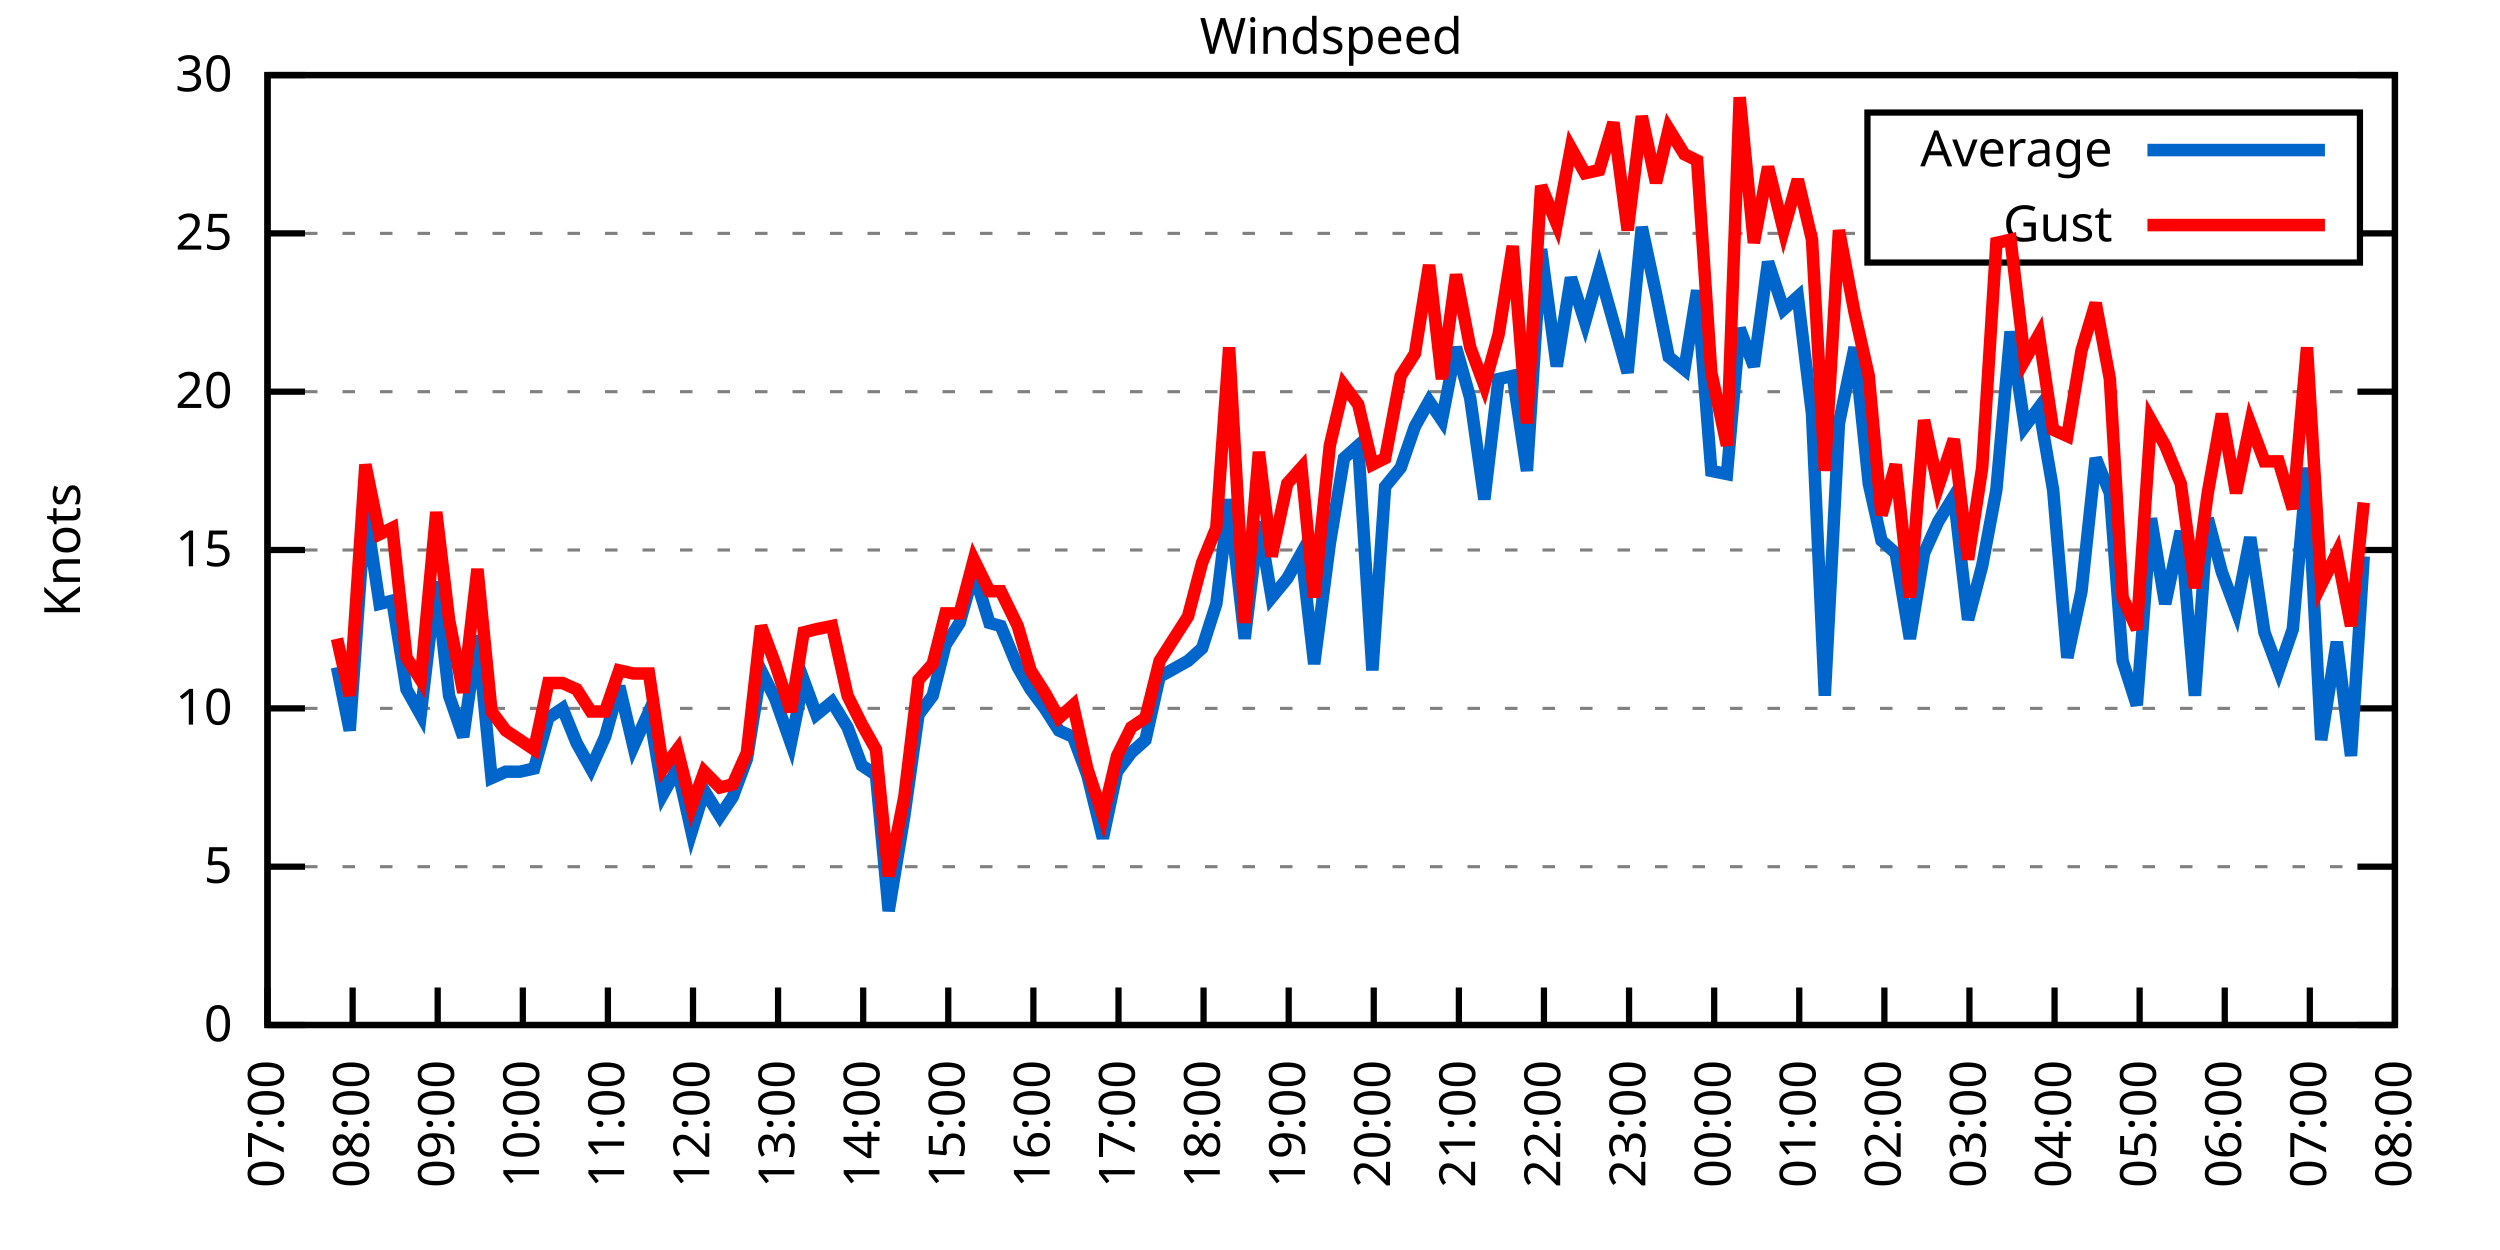
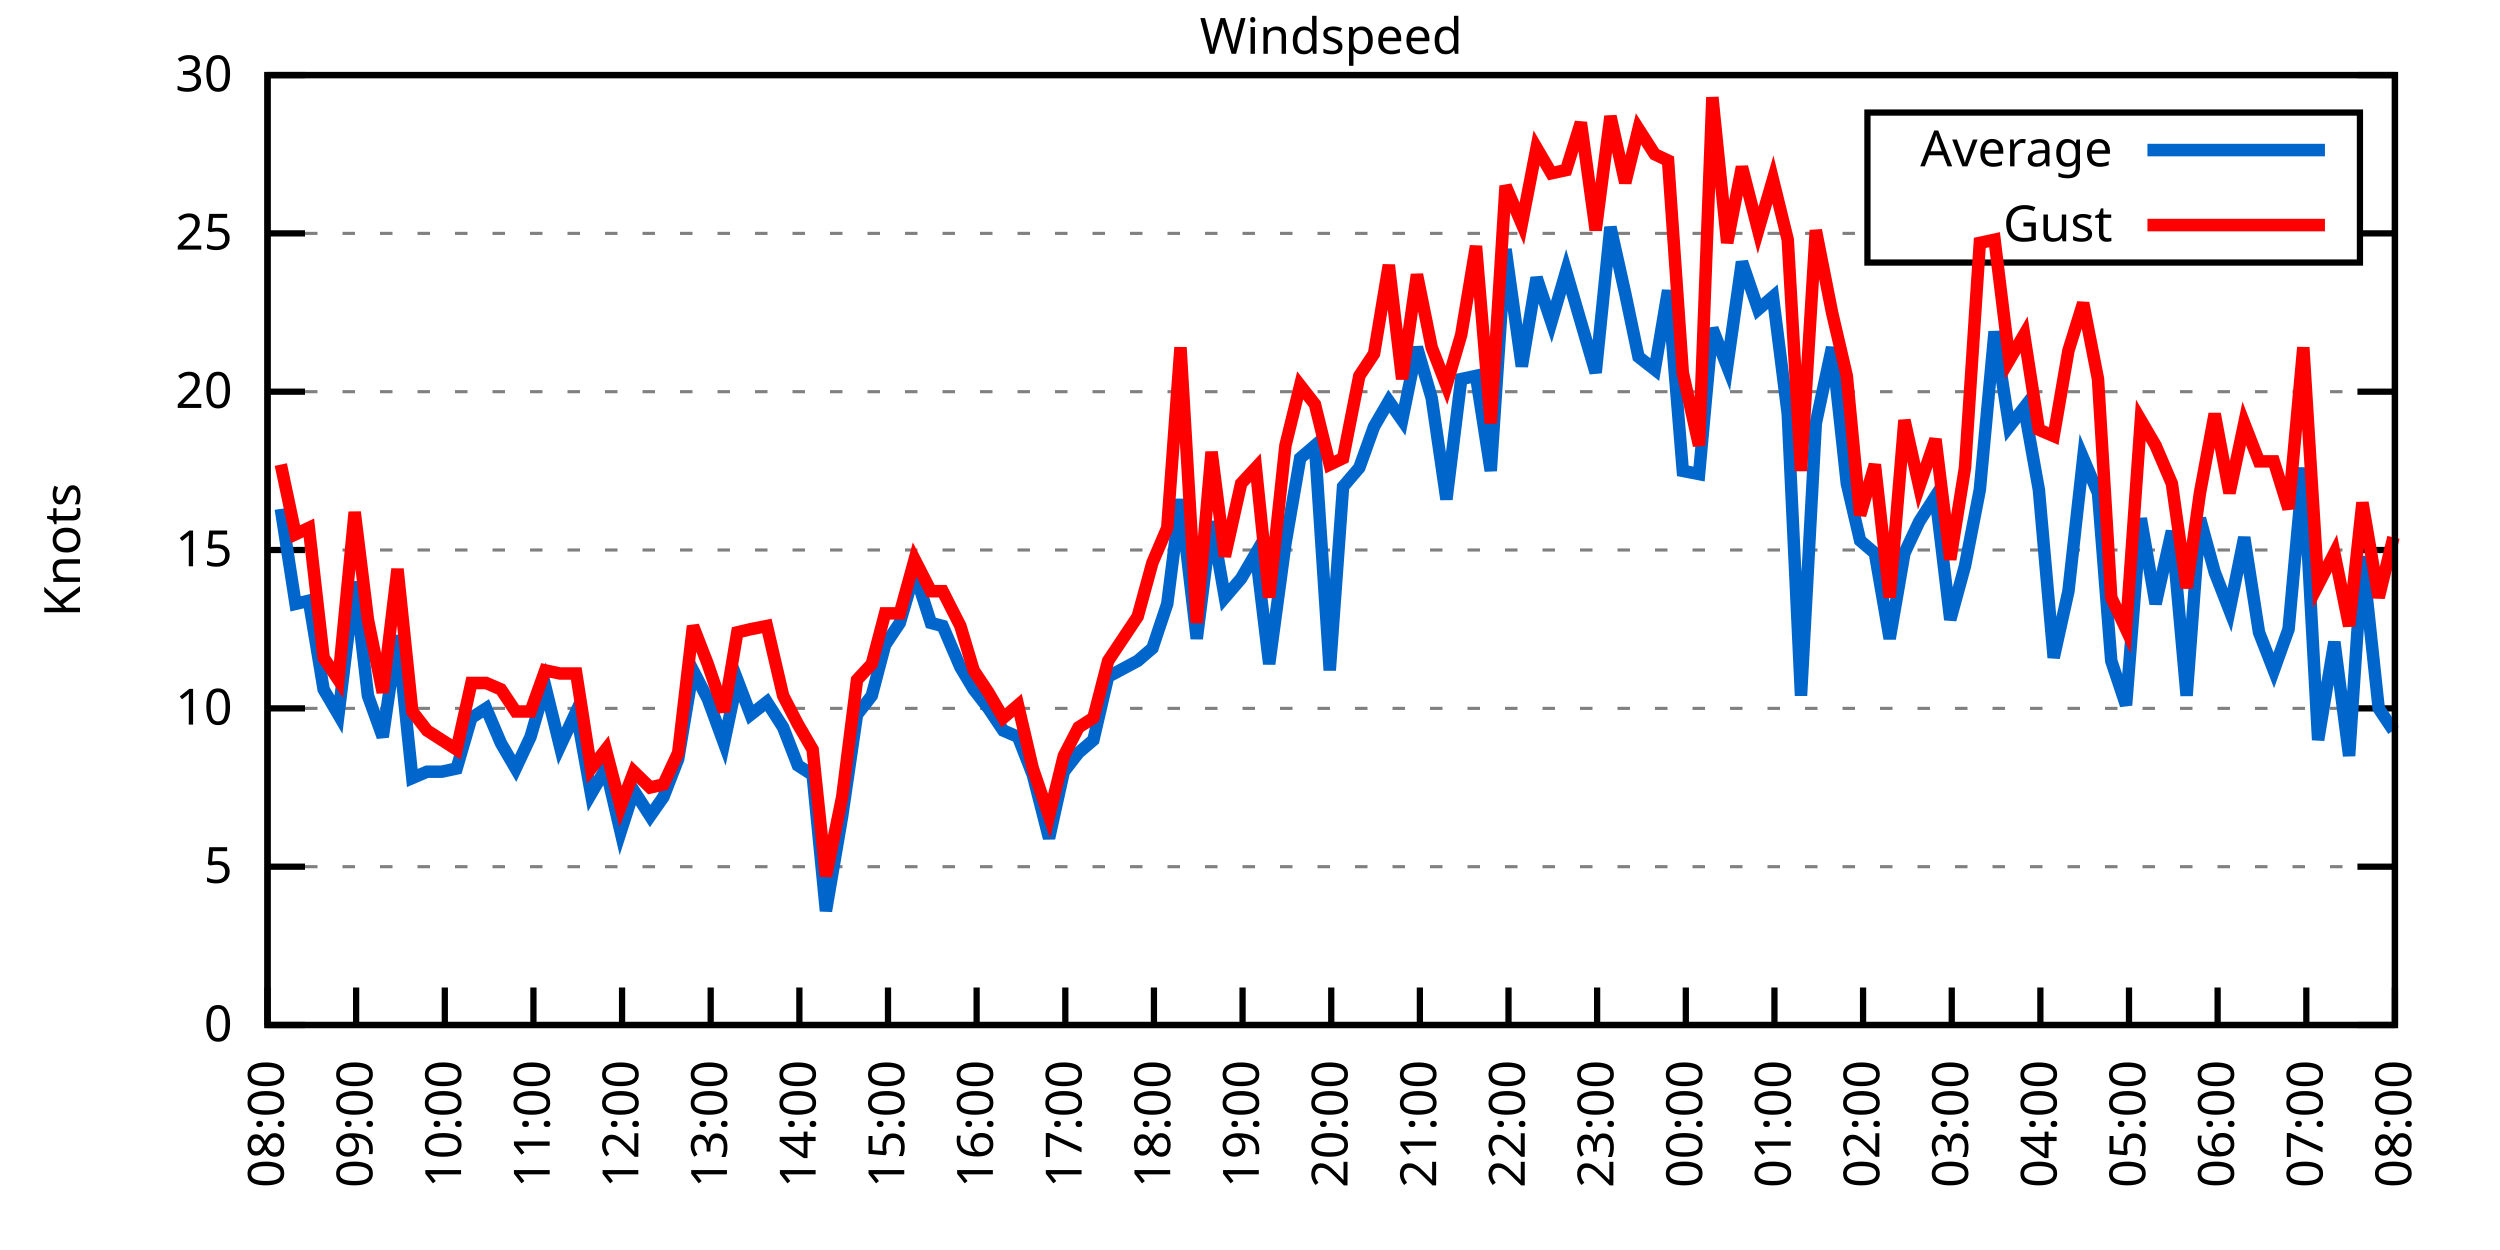
<svg xmlns="http://www.w3.org/2000/svg" xmlns:xlink="http://www.w3.org/1999/xlink" width="400" height="200" viewBox="0 0 400 200">
  <g id="gnuplot_canvas">
    <rect x="0" y="0" width="400" height="200" fill="none" />
    <defs>
      <circle id="gpDot" r="0.5" stroke-width="0.5" stroke="currentColor" />
      <path id="gpPt0" stroke-width="0.333" stroke="currentColor" d="M-1,0 h2 M0,-1 v2" />
      <path id="gpPt1" stroke-width="0.333" stroke="currentColor" d="M-1,-1 L1,1 M1,-1 L-1,1" />
      <path id="gpPt2" stroke-width="0.333" stroke="currentColor" d="M-1,0 L1,0 M0,-1 L0,1 M-1,-1 L1,1 M-1,1 L1,-1" />
      <rect id="gpPt3" stroke-width="0.333" stroke="currentColor" x="-1" y="-1" width="2" height="2" />
      <rect id="gpPt4" stroke-width="0.333" stroke="currentColor" fill="currentColor" x="-1" y="-1" width="2" height="2" />
      <circle id="gpPt5" stroke-width="0.333" stroke="currentColor" cx="0" cy="0" r="1" />
      <use xlink:href="#gpPt5" id="gpPt6" fill="currentColor" stroke="none" />
      <path id="gpPt7" stroke-width="0.333" stroke="currentColor" d="M0,-1.33 L-1.33,0.67 L1.33,0.67 z" />
      <use xlink:href="#gpPt7" id="gpPt8" fill="currentColor" stroke="none" />
      <use xlink:href="#gpPt7" id="gpPt9" stroke="currentColor" transform="rotate(180)" />
      <use xlink:href="#gpPt9" id="gpPt10" fill="currentColor" stroke="none" />
      <use xlink:href="#gpPt3" id="gpPt11" stroke="currentColor" transform="rotate(45)" />
      <use xlink:href="#gpPt11" id="gpPt12" fill="currentColor" stroke="none" />
      <path id="gpPt13" stroke-width="0.333" stroke="currentColor" d="M0,1.330 L1.265,0.411 L0.782,-1.067 L-0.782,-1.076 L-1.265,0.411 z" />
      <use xlink:href="#gpPt13" id="gpPt14" fill="currentColor" stroke="none" />
      <filter id="textbox" filterUnits="objectBoundingBox" x="0" y="0" height="1" width="1">
        <feFlood flood-color="white" flood-opacity="1" result="bgnd" />
        <feComposite in="SourceGraphic" in2="bgnd" operator="atop" />
      </filter>
      <filter id="greybox" filterUnits="objectBoundingBox" x="0" y="0" height="1" width="1">
        <feFlood flood-color="lightgrey" flood-opacity="1" result="grey" />
        <feComposite in="SourceGraphic" in2="grey" operator="atop" />
      </filter>
    </defs>
    <g fill="none" color="white" stroke="currentColor" stroke-width="1.00" stroke-linecap="butt" stroke-linejoin="miter">
</g>
    <g fill="none" color="black" stroke="currentColor" stroke-width="1.00" stroke-linecap="butt" stroke-linejoin="miter">
      <g stroke="none" shape-rendering="crispEdges">
        <polygon fill="rgb(255, 255, 255)" points="42.80,164.00 383.18,164.00 383.18,12.02 42.80,12.02 " />
      </g>
    </g>
    <g fill="none" color="black" stroke="currentColor" stroke-width="1.00" stroke-linecap="butt" stroke-linejoin="miter">
</g>
    <g fill="none" color="black" stroke="black" stroke-width="0.50" stroke-linecap="butt" stroke-linejoin="miter">
</g>
    <g fill="none" color="gray" stroke="currentColor" stroke-width="0.50" stroke-linecap="butt" stroke-linejoin="miter">
      <path stroke="gray" stroke-dasharray="2,4" class="gridline" d="M42.80,164.00 L383.19,164.00  " />
    </g>
    <g fill="none" color="gray" stroke="gray" stroke-width="1.00" stroke-linecap="butt" stroke-linejoin="miter">
</g>
    <g fill="none" color="black" stroke="currentColor" stroke-width="1.00" stroke-linecap="butt" stroke-linejoin="miter">
      <path stroke="black" d="M42.80,164.00 L48.80,164.00 M383.19,164.00 L377.19,164.00  " />
      <g transform="translate(37.20,166.60)" stroke="none" fill="black" font-family="Sans" font-size="8.00" text-anchor="end">
        <text>
          <tspan font-family="Sans"> 0</tspan>
        </text>
      </g>
    </g>
    <g fill="none" color="black" stroke="currentColor" stroke-width="1.00" stroke-linecap="butt" stroke-linejoin="miter">
</g>
    <g fill="none" color="black" stroke="black" stroke-width="0.50" stroke-linecap="butt" stroke-linejoin="miter">
</g>
    <g fill="none" color="gray" stroke="currentColor" stroke-width="0.50" stroke-linecap="butt" stroke-linejoin="miter">
      <path stroke="gray" stroke-dasharray="2,4" class="gridline" d="M42.80,138.67 L383.19,138.67  " />
    </g>
    <g fill="none" color="gray" stroke="gray" stroke-width="1.00" stroke-linecap="butt" stroke-linejoin="miter">
</g>
    <g fill="none" color="black" stroke="currentColor" stroke-width="1.00" stroke-linecap="butt" stroke-linejoin="miter">
      <path stroke="black" d="M42.80,138.67 L48.80,138.67 M383.19,138.67 L377.19,138.67  " />
      <g transform="translate(37.20,141.27)" stroke="none" fill="black" font-family="Sans" font-size="8.00" text-anchor="end">
        <text>
          <tspan font-family="Sans"> 5</tspan>
        </text>
      </g>
    </g>
    <g fill="none" color="black" stroke="currentColor" stroke-width="1.00" stroke-linecap="butt" stroke-linejoin="miter">
</g>
    <g fill="none" color="black" stroke="black" stroke-width="0.50" stroke-linecap="butt" stroke-linejoin="miter">
</g>
    <g fill="none" color="gray" stroke="currentColor" stroke-width="0.50" stroke-linecap="butt" stroke-linejoin="miter">
      <path stroke="gray" stroke-dasharray="2,4" class="gridline" d="M42.80,113.34 L383.19,113.34  " />
    </g>
    <g fill="none" color="gray" stroke="gray" stroke-width="1.00" stroke-linecap="butt" stroke-linejoin="miter">
</g>
    <g fill="none" color="black" stroke="currentColor" stroke-width="1.00" stroke-linecap="butt" stroke-linejoin="miter">
      <path stroke="black" d="M42.80,113.34 L48.80,113.34 M383.19,113.34 L377.19,113.34  " />
      <g transform="translate(37.20,115.94)" stroke="none" fill="black" font-family="Sans" font-size="8.00" text-anchor="end">
        <text>
          <tspan font-family="Sans"> 10</tspan>
        </text>
      </g>
    </g>
    <g fill="none" color="black" stroke="currentColor" stroke-width="1.00" stroke-linecap="butt" stroke-linejoin="miter">
</g>
    <g fill="none" color="black" stroke="black" stroke-width="0.50" stroke-linecap="butt" stroke-linejoin="miter">
</g>
    <g fill="none" color="gray" stroke="currentColor" stroke-width="0.50" stroke-linecap="butt" stroke-linejoin="miter">
      <path stroke="gray" stroke-dasharray="2,4" class="gridline" d="M42.80,88.00 L383.19,88.00  " />
    </g>
    <g fill="none" color="gray" stroke="gray" stroke-width="1.00" stroke-linecap="butt" stroke-linejoin="miter">
</g>
    <g fill="none" color="black" stroke="currentColor" stroke-width="1.00" stroke-linecap="butt" stroke-linejoin="miter">
      <path stroke="black" d="M42.80,88.00 L48.80,88.00 M383.19,88.00 L377.19,88.00  " />
      <g transform="translate(37.20,90.60)" stroke="none" fill="black" font-family="Sans" font-size="8.00" text-anchor="end">
        <text>
          <tspan font-family="Sans"> 15</tspan>
        </text>
      </g>
    </g>
    <g fill="none" color="black" stroke="currentColor" stroke-width="1.00" stroke-linecap="butt" stroke-linejoin="miter">
</g>
    <g fill="none" color="black" stroke="black" stroke-width="0.50" stroke-linecap="butt" stroke-linejoin="miter">
</g>
    <g fill="none" color="gray" stroke="currentColor" stroke-width="0.50" stroke-linecap="butt" stroke-linejoin="miter">
      <path stroke="gray" stroke-dasharray="2,4" class="gridline" d="M42.80,62.67 L383.19,62.67  " />
    </g>
    <g fill="none" color="gray" stroke="gray" stroke-width="1.00" stroke-linecap="butt" stroke-linejoin="miter">
</g>
    <g fill="none" color="black" stroke="currentColor" stroke-width="1.00" stroke-linecap="butt" stroke-linejoin="miter">
      <path stroke="black" d="M42.80,62.67 L48.80,62.67 M383.19,62.67 L377.19,62.67  " />
      <g transform="translate(37.20,65.27)" stroke="none" fill="black" font-family="Sans" font-size="8.00" text-anchor="end">
        <text>
          <tspan font-family="Sans"> 20</tspan>
        </text>
      </g>
    </g>
    <g fill="none" color="black" stroke="currentColor" stroke-width="1.00" stroke-linecap="butt" stroke-linejoin="miter">
</g>
    <g fill="none" color="black" stroke="black" stroke-width="0.50" stroke-linecap="butt" stroke-linejoin="miter">
</g>
    <g fill="none" color="gray" stroke="currentColor" stroke-width="0.50" stroke-linecap="butt" stroke-linejoin="miter">
      <path stroke="gray" stroke-dasharray="2,4" class="gridline" d="M42.80,37.34 L298.79,37.34 M377.59,37.34 L383.19,37.34  " />
    </g>
    <g fill="none" color="gray" stroke="gray" stroke-width="1.00" stroke-linecap="butt" stroke-linejoin="miter">
</g>
    <g fill="none" color="black" stroke="currentColor" stroke-width="1.00" stroke-linecap="butt" stroke-linejoin="miter">
      <path stroke="black" d="M42.80,37.34 L48.80,37.34 M383.19,37.34 L377.19,37.34  " />
      <g transform="translate(37.20,39.94)" stroke="none" fill="black" font-family="Sans" font-size="8.00" text-anchor="end">
        <text>
          <tspan font-family="Sans"> 25</tspan>
        </text>
      </g>
    </g>
    <g fill="none" color="black" stroke="currentColor" stroke-width="1.00" stroke-linecap="butt" stroke-linejoin="miter">
</g>
    <g fill="none" color="black" stroke="black" stroke-width="0.50" stroke-linecap="butt" stroke-linejoin="miter">
</g>
    <g fill="none" color="gray" stroke="currentColor" stroke-width="0.50" stroke-linecap="butt" stroke-linejoin="miter">
      <path stroke="gray" stroke-dasharray="2,4" class="gridline" d="M42.80,12.01 L383.19,12.01  " />
    </g>
    <g fill="none" color="gray" stroke="gray" stroke-width="1.00" stroke-linecap="butt" stroke-linejoin="miter">
</g>
    <g fill="none" color="black" stroke="currentColor" stroke-width="1.00" stroke-linecap="butt" stroke-linejoin="miter">
      <path stroke="black" d="M42.80,12.01 L48.80,12.01 M383.19,12.01 L377.19,12.01  " />
      <g transform="translate(37.20,14.61)" stroke="none" fill="black" font-family="Sans" font-size="8.00" text-anchor="end">
        <text>
          <tspan font-family="Sans"> 30</tspan>
        </text>
      </g>
    </g>
    <g fill="none" color="black" stroke="currentColor" stroke-width="1.00" stroke-linecap="butt" stroke-linejoin="miter">
      <path stroke="black" d="M42.80,164.00 L42.80,158.00  " />
      <g transform="translate(45.40,169.60) rotate(270.00)" stroke="none" fill="black" font-family="Sans" font-size="8.00" text-anchor="end">
        <text>
-           <tspan font-family="Sans">07:00</tspan>
-         </text>
-       </g>
-     </g>
-     <g fill="none" color="black" stroke="currentColor" stroke-width="1.00" stroke-linecap="butt" stroke-linejoin="miter">
-       <path stroke="black" d="M56.42,164.00 L56.42,158.00  " />
-       <g transform="translate(59.02,169.60) rotate(270.00)" stroke="none" fill="black" font-family="Sans" font-size="8.00" text-anchor="end">
-         <text>
          <tspan font-family="Sans">08:00</tspan>
        </text>
      </g>
    </g>
    <g fill="none" color="black" stroke="currentColor" stroke-width="1.00" stroke-linecap="butt" stroke-linejoin="miter">
-       <path stroke="black" d="M70.03,164.00 L70.03,158.00  " />
-       <g transform="translate(72.63,169.60) rotate(270.00)" stroke="none" fill="black" font-family="Sans" font-size="8.00" text-anchor="end">
+       <path stroke="black" d="M56.98,164.00 L56.98,158.00  " />
+       <g transform="translate(59.58,169.60) rotate(270.00)" stroke="none" fill="black" font-family="Sans" font-size="8.00" text-anchor="end">
        <text>
          <tspan font-family="Sans">09:00</tspan>
        </text>
      </g>
    </g>
    <g fill="none" color="black" stroke="currentColor" stroke-width="1.00" stroke-linecap="butt" stroke-linejoin="miter">
-       <path stroke="black" d="M83.65,164.00 L83.65,158.00  " />
-       <g transform="translate(86.25,169.60) rotate(270.00)" stroke="none" fill="black" font-family="Sans" font-size="8.00" text-anchor="end">
+       <path stroke="black" d="M71.17,164.00 L71.17,158.00  " />
+       <g transform="translate(73.77,169.60) rotate(270.00)" stroke="none" fill="black" font-family="Sans" font-size="8.00" text-anchor="end">
        <text>
          <tspan font-family="Sans">10:00</tspan>
        </text>
      </g>
    </g>
    <g fill="none" color="black" stroke="currentColor" stroke-width="1.00" stroke-linecap="butt" stroke-linejoin="miter">
-       <path stroke="black" d="M97.26,164.00 L97.26,158.00  " />
-       <g transform="translate(99.86,169.60) rotate(270.00)" stroke="none" fill="black" font-family="Sans" font-size="8.00" text-anchor="end">
+       <path stroke="black" d="M85.35,164.00 L85.35,158.00  " />
+       <g transform="translate(87.95,169.60) rotate(270.00)" stroke="none" fill="black" font-family="Sans" font-size="8.00" text-anchor="end">
        <text>
          <tspan font-family="Sans">11:00</tspan>
        </text>
      </g>
    </g>
    <g fill="none" color="black" stroke="currentColor" stroke-width="1.00" stroke-linecap="butt" stroke-linejoin="miter">
-       <path stroke="black" d="M110.88,164.00 L110.88,158.00  " />
-       <g transform="translate(113.48,169.60) rotate(270.00)" stroke="none" fill="black" font-family="Sans" font-size="8.00" text-anchor="end">
+       <path stroke="black" d="M99.53,164.00 L99.53,158.00  " />
+       <g transform="translate(102.13,169.60) rotate(270.00)" stroke="none" fill="black" font-family="Sans" font-size="8.00" text-anchor="end">
        <text>
          <tspan font-family="Sans">12:00</tspan>
        </text>
      </g>
    </g>
    <g fill="none" color="black" stroke="currentColor" stroke-width="1.00" stroke-linecap="butt" stroke-linejoin="miter">
-       <path stroke="black" d="M124.49,164.00 L124.49,158.00  " />
-       <g transform="translate(127.09,169.60) rotate(270.00)" stroke="none" fill="black" font-family="Sans" font-size="8.00" text-anchor="end">
+       <path stroke="black" d="M113.71,164.00 L113.71,158.00  " />
+       <g transform="translate(116.31,169.60) rotate(270.00)" stroke="none" fill="black" font-family="Sans" font-size="8.00" text-anchor="end">
        <text>
          <tspan font-family="Sans">13:00</tspan>
        </text>
      </g>
    </g>
    <g fill="none" color="black" stroke="currentColor" stroke-width="1.00" stroke-linecap="butt" stroke-linejoin="miter">
-       <path stroke="black" d="M138.11,164.00 L138.11,158.00  " />
-       <g transform="translate(140.71,169.60) rotate(270.00)" stroke="none" fill="black" font-family="Sans" font-size="8.00" text-anchor="end">
+       <path stroke="black" d="M127.90,164.00 L127.90,158.00  " />
+       <g transform="translate(130.50,169.60) rotate(270.00)" stroke="none" fill="black" font-family="Sans" font-size="8.00" text-anchor="end">
        <text>
          <tspan font-family="Sans">14:00</tspan>
        </text>
      </g>
    </g>
    <g fill="none" color="black" stroke="currentColor" stroke-width="1.00" stroke-linecap="butt" stroke-linejoin="miter">
-       <path stroke="black" d="M151.72,164.00 L151.72,158.00  " />
-       <g transform="translate(154.32,169.60) rotate(270.00)" stroke="none" fill="black" font-family="Sans" font-size="8.00" text-anchor="end">
+       <path stroke="black" d="M142.08,164.00 L142.08,158.00  " />
+       <g transform="translate(144.68,169.60) rotate(270.00)" stroke="none" fill="black" font-family="Sans" font-size="8.00" text-anchor="end">
        <text>
          <tspan font-family="Sans">15:00</tspan>
        </text>
      </g>
    </g>
    <g fill="none" color="black" stroke="currentColor" stroke-width="1.00" stroke-linecap="butt" stroke-linejoin="miter">
-       <path stroke="black" d="M165.34,164.00 L165.34,158.00  " />
-       <g transform="translate(167.94,169.60) rotate(270.00)" stroke="none" fill="black" font-family="Sans" font-size="8.00" text-anchor="end">
+       <path stroke="black" d="M156.26,164.00 L156.26,158.00  " />
+       <g transform="translate(158.86,169.60) rotate(270.00)" stroke="none" fill="black" font-family="Sans" font-size="8.00" text-anchor="end">
        <text>
          <tspan font-family="Sans">16:00</tspan>
        </text>
      </g>
    </g>
    <g fill="none" color="black" stroke="currentColor" stroke-width="1.00" stroke-linecap="butt" stroke-linejoin="miter">
-       <path stroke="black" d="M178.96,164.00 L178.96,158.00  " />
-       <g transform="translate(181.56,169.60) rotate(270.00)" stroke="none" fill="black" font-family="Sans" font-size="8.00" text-anchor="end">
+       <path stroke="black" d="M170.45,164.00 L170.45,158.00  " />
+       <g transform="translate(173.05,169.60) rotate(270.00)" stroke="none" fill="black" font-family="Sans" font-size="8.00" text-anchor="end">
        <text>
          <tspan font-family="Sans">17:00</tspan>
        </text>
      </g>
    </g>
    <g fill="none" color="black" stroke="currentColor" stroke-width="1.00" stroke-linecap="butt" stroke-linejoin="miter">
-       <path stroke="black" d="M192.57,164.00 L192.57,158.00  " />
-       <g transform="translate(195.17,169.60) rotate(270.00)" stroke="none" fill="black" font-family="Sans" font-size="8.00" text-anchor="end">
+       <path stroke="black" d="M184.63,164.00 L184.63,158.00  " />
+       <g transform="translate(187.23,169.60) rotate(270.00)" stroke="none" fill="black" font-family="Sans" font-size="8.00" text-anchor="end">
        <text>
          <tspan font-family="Sans">18:00</tspan>
        </text>
      </g>
    </g>
    <g fill="none" color="black" stroke="currentColor" stroke-width="1.00" stroke-linecap="butt" stroke-linejoin="miter">
-       <path stroke="black" d="M206.19,164.00 L206.19,158.00  " />
-       <g transform="translate(208.79,169.60) rotate(270.00)" stroke="none" fill="black" font-family="Sans" font-size="8.00" text-anchor="end">
+       <path stroke="black" d="M198.81,164.00 L198.81,158.00  " />
+       <g transform="translate(201.41,169.60) rotate(270.00)" stroke="none" fill="black" font-family="Sans" font-size="8.00" text-anchor="end">
        <text>
          <tspan font-family="Sans">19:00</tspan>
        </text>
      </g>
    </g>
    <g fill="none" color="black" stroke="currentColor" stroke-width="1.00" stroke-linecap="butt" stroke-linejoin="miter">
-       <path stroke="black" d="M219.80,164.00 L219.80,158.00  " />
-       <g transform="translate(222.40,169.60) rotate(270.00)" stroke="none" fill="black" font-family="Sans" font-size="8.00" text-anchor="end">
+       <path stroke="black" d="M213.00,164.00 L213.00,158.00  " />
+       <g transform="translate(215.60,169.60) rotate(270.00)" stroke="none" fill="black" font-family="Sans" font-size="8.00" text-anchor="end">
        <text>
          <tspan font-family="Sans">20:00</tspan>
        </text>
      </g>
    </g>
    <g fill="none" color="black" stroke="currentColor" stroke-width="1.00" stroke-linecap="butt" stroke-linejoin="miter">
-       <path stroke="black" d="M233.42,164.00 L233.42,158.00  " />
-       <g transform="translate(236.02,169.60) rotate(270.00)" stroke="none" fill="black" font-family="Sans" font-size="8.00" text-anchor="end">
+       <path stroke="black" d="M227.18,164.00 L227.18,158.00  " />
+       <g transform="translate(229.78,169.60) rotate(270.00)" stroke="none" fill="black" font-family="Sans" font-size="8.00" text-anchor="end">
        <text>
          <tspan font-family="Sans">21:00</tspan>
        </text>
      </g>
    </g>
    <g fill="none" color="black" stroke="currentColor" stroke-width="1.00" stroke-linecap="butt" stroke-linejoin="miter">
-       <path stroke="black" d="M247.03,164.00 L247.03,158.00  " />
-       <g transform="translate(249.63,169.60) rotate(270.00)" stroke="none" fill="black" font-family="Sans" font-size="8.00" text-anchor="end">
+       <path stroke="black" d="M241.36,164.00 L241.36,158.00  " />
+       <g transform="translate(243.96,169.60) rotate(270.00)" stroke="none" fill="black" font-family="Sans" font-size="8.00" text-anchor="end">
        <text>
          <tspan font-family="Sans">22:00</tspan>
        </text>
      </g>
    </g>
    <g fill="none" color="black" stroke="currentColor" stroke-width="1.00" stroke-linecap="butt" stroke-linejoin="miter">
-       <path stroke="black" d="M260.65,164.00 L260.65,158.00  " />
-       <g transform="translate(263.25,169.60) rotate(270.00)" stroke="none" fill="black" font-family="Sans" font-size="8.00" text-anchor="end">
+       <path stroke="black" d="M255.54,164.00 L255.54,158.00  " />
+       <g transform="translate(258.14,169.60) rotate(270.00)" stroke="none" fill="black" font-family="Sans" font-size="8.00" text-anchor="end">
        <text>
          <tspan font-family="Sans">23:00</tspan>
        </text>
      </g>
    </g>
    <g fill="none" color="black" stroke="currentColor" stroke-width="1.00" stroke-linecap="butt" stroke-linejoin="miter">
-       <path stroke="black" d="M274.27,164.00 L274.27,158.00  " />
-       <g transform="translate(276.87,169.60) rotate(270.00)" stroke="none" fill="black" font-family="Sans" font-size="8.00" text-anchor="end">
+       <path stroke="black" d="M269.73,164.00 L269.73,158.00  " />
+       <g transform="translate(272.33,169.60) rotate(270.00)" stroke="none" fill="black" font-family="Sans" font-size="8.00" text-anchor="end">
        <text>
          <tspan font-family="Sans">00:00</tspan>
        </text>
      </g>
    </g>
    <g fill="none" color="black" stroke="currentColor" stroke-width="1.00" stroke-linecap="butt" stroke-linejoin="miter">
-       <path stroke="black" d="M287.88,164.00 L287.88,158.00  " />
-       <g transform="translate(290.48,169.60) rotate(270.00)" stroke="none" fill="black" font-family="Sans" font-size="8.00" text-anchor="end">
+       <path stroke="black" d="M283.91,164.00 L283.91,158.00  " />
+       <g transform="translate(286.51,169.60) rotate(270.00)" stroke="none" fill="black" font-family="Sans" font-size="8.00" text-anchor="end">
        <text>
          <tspan font-family="Sans">01:00</tspan>
        </text>
      </g>
    </g>
    <g fill="none" color="black" stroke="currentColor" stroke-width="1.00" stroke-linecap="butt" stroke-linejoin="miter">
-       <path stroke="black" d="M301.50,164.00 L301.50,158.00  " />
-       <g transform="translate(304.10,169.60) rotate(270.00)" stroke="none" fill="black" font-family="Sans" font-size="8.00" text-anchor="end">
+       <path stroke="black" d="M298.09,164.00 L298.09,158.00  " />
+       <g transform="translate(300.69,169.60) rotate(270.00)" stroke="none" fill="black" font-family="Sans" font-size="8.00" text-anchor="end">
        <text>
          <tspan font-family="Sans">02:00</tspan>
        </text>
      </g>
    </g>
    <g fill="none" color="black" stroke="currentColor" stroke-width="1.00" stroke-linecap="butt" stroke-linejoin="miter">
-       <path stroke="black" d="M315.11,164.00 L315.11,158.00  " />
-       <g transform="translate(317.71,169.60) rotate(270.00)" stroke="none" fill="black" font-family="Sans" font-size="8.00" text-anchor="end">
+       <path stroke="black" d="M312.28,164.00 L312.28,158.00  " />
+       <g transform="translate(314.88,169.60) rotate(270.00)" stroke="none" fill="black" font-family="Sans" font-size="8.00" text-anchor="end">
        <text>
          <tspan font-family="Sans">03:00</tspan>
        </text>
      </g>
    </g>
    <g fill="none" color="black" stroke="currentColor" stroke-width="1.00" stroke-linecap="butt" stroke-linejoin="miter">
-       <path stroke="black" d="M328.73,164.00 L328.73,158.00  " />
-       <g transform="translate(331.33,169.60) rotate(270.00)" stroke="none" fill="black" font-family="Sans" font-size="8.00" text-anchor="end">
+       <path stroke="black" d="M326.46,164.00 L326.46,158.00  " />
+       <g transform="translate(329.06,169.60) rotate(270.00)" stroke="none" fill="black" font-family="Sans" font-size="8.00" text-anchor="end">
        <text>
          <tspan font-family="Sans">04:00</tspan>
        </text>
      </g>
    </g>
    <g fill="none" color="black" stroke="currentColor" stroke-width="1.00" stroke-linecap="butt" stroke-linejoin="miter">
-       <path stroke="black" d="M342.34,164.00 L342.34,158.00  " />
-       <g transform="translate(344.94,169.60) rotate(270.00)" stroke="none" fill="black" font-family="Sans" font-size="8.00" text-anchor="end">
+       <path stroke="black" d="M340.64,164.00 L340.64,158.00  " />
+       <g transform="translate(343.24,169.60) rotate(270.00)" stroke="none" fill="black" font-family="Sans" font-size="8.00" text-anchor="end">
        <text>
          <tspan font-family="Sans">05:00</tspan>
        </text>
      </g>
    </g>
    <g fill="none" color="black" stroke="currentColor" stroke-width="1.00" stroke-linecap="butt" stroke-linejoin="miter">
-       <path stroke="black" d="M355.96,164.00 L355.96,158.00  " />
-       <g transform="translate(358.56,169.60) rotate(270.00)" stroke="none" fill="black" font-family="Sans" font-size="8.00" text-anchor="end">
+       <path stroke="black" d="M354.82,164.00 L354.82,158.00  " />
+       <g transform="translate(357.42,169.60) rotate(270.00)" stroke="none" fill="black" font-family="Sans" font-size="8.00" text-anchor="end">
        <text>
          <tspan font-family="Sans">06:00</tspan>
        </text>
      </g>
    </g>
    <g fill="none" color="black" stroke="currentColor" stroke-width="1.00" stroke-linecap="butt" stroke-linejoin="miter">
-       <path stroke="black" d="M369.57,164.00 L369.57,158.00  " />
-       <g transform="translate(372.17,169.60) rotate(270.00)" stroke="none" fill="black" font-family="Sans" font-size="8.00" text-anchor="end">
+       <path stroke="black" d="M369.01,164.00 L369.01,158.00  " />
+       <g transform="translate(371.61,169.60) rotate(270.00)" stroke="none" fill="black" font-family="Sans" font-size="8.00" text-anchor="end">
        <text>
          <tspan font-family="Sans">07:00</tspan>
        </text>
      </g>
    </g>
    <g fill="none" color="black" stroke="currentColor" stroke-width="1.00" stroke-linecap="butt" stroke-linejoin="miter">
      <path stroke="black" d="M383.19,164.00 L383.19,158.00  " />
      <g transform="translate(385.79,169.60) rotate(270.00)" stroke="none" fill="black" font-family="Sans" font-size="8.00" text-anchor="end">
        <text>
          <tspan font-family="Sans">08:00</tspan>
        </text>
      </g>
    </g>
    <g fill="none" color="black" stroke="currentColor" stroke-width="1.00" stroke-linecap="butt" stroke-linejoin="miter">
</g>
    <g fill="none" color="black" stroke="currentColor" stroke-width="1.00" stroke-linecap="butt" stroke-linejoin="miter">
      <path stroke="black" d="M42.80,12.01 L42.80,164.00 L383.19,164.00 L383.19,12.01 L42.80,12.01 Z  " />
    </g>
    <g fill="none" color="black" stroke="currentColor" stroke-width="1.00" stroke-linecap="butt" stroke-linejoin="miter">
</g>
    <g fill="none" color="black" stroke="currentColor" stroke-width="1.00" stroke-linecap="butt" stroke-linejoin="miter">
      <path stroke="black" d="M298.79,42.01 L298.79,18.01 L377.59,18.01 L377.59,42.01 L298.79,42.01 Z  " />
    </g>
    <g id="Windspeed_plot_1">
      <g fill="none" color="white" stroke="black" stroke-width="2.00" stroke-linecap="butt" stroke-linejoin="miter">
</g>
      <g fill="none" color="black" stroke="currentColor" stroke-width="2.00" stroke-linecap="butt" stroke-linejoin="miter">
        <g transform="translate(337.99,26.61)" stroke="none" fill="black" font-family="Sans" font-size="8.00" text-anchor="end">
          <text>
            <tspan font-family="Sans">Average</tspan>
          </text>
        </g>
      </g>
      <g fill="none" color="black" stroke="currentColor" stroke-width="2.00" stroke-linecap="butt" stroke-linejoin="miter">
-         <path stroke="rgb(  0, 102, 204)" d="M343.59,24.01 L371.99,24.01 M53.92,106.75 L55.96,116.88 L58.46,81.42 L60.73,96.62 L62.77,96.11 L65.04,110.30   L67.31,114.35 L69.80,93.07 L71.85,111.31 L74.12,117.90 L76.39,101.68 L78.65,124.48 L80.92,123.47 L83.19,123.47   L85.46,122.96 L87.73,114.86 L90.00,113.34 L92.27,118.91 L94.54,122.96 L96.81,117.90 L99.08,109.79 L101.35,119.42   L103.84,113.84 L106.11,127.02 L108.38,122.96 L110.65,133.10 L112.69,126.51 L115.19,130.56 L117.23,127.52 L119.50,121.44   L121.77,107.26 L124.04,111.82 L126.54,118.91 L128.58,108.78 L130.62,114.35 L133.12,112.32 L135.61,116.38 L137.88,122.46   L140.15,123.98 L142.19,145.76 L144.69,130.56 L146.96,114.35 L149.23,111.31 L151.27,103.20 L153.54,99.66 L155.81,91.55   L158.31,99.66 L160.12,100.16 L162.84,106.75 L164.89,110.30 L167.16,113.34 L169.43,116.88 L171.69,117.90 L173.96,123.98   L176.46,134.11 L178.73,123.47 L181.00,120.43 L183.27,118.40 L185.54,108.27 L190.08,105.74 L192.34,103.71 L194.61,96.62   L196.66,79.90 L199.15,102.19 L201.42,83.45 L203.46,95.60 L205.96,92.56 L208.23,88.51 L210.27,106.24 L212.77,86.99   L215.04,73.31 L217.31,71.29 L219.58,107.26 L221.62,77.87 L224.11,74.83 L226.38,68.25 L228.65,64.19 L230.70,67.23   L232.96,55.58 L235.23,63.69 L237.50,79.90 L239.77,60.65 L242.04,60.14 L244.31,75.34 L246.58,39.87 L249.08,58.62   L251.35,44.43 L253.61,51.53 L255.88,43.42 L258.15,51.53 L260.42,59.63 L262.69,36.33 L264.96,46.97 L267.00,57.10   L269.50,59.13 L271.54,46.46 L273.81,75.34 L276.31,75.85 L278.35,52.54 L280.62,58.62 L282.89,41.90 L285.38,49.50   L287.65,47.47 L289.92,66.22 L291.97,111.31 L294.23,67.74 L296.73,55.58 L299.00,77.37 L301.04,86.49 L303.31,88.51   L305.58,102.19 L307.85,88.51 L310.12,83.45 L312.62,79.39 L314.89,99.15 L317.15,90.54 L319.42,78.38 L321.69,53.05   L323.96,68.25 L326.23,65.21 L328.50,78.38 L330.77,105.23 L333.04,94.59 L335.31,73.31 L337.58,78.89 L339.62,105.74   L341.89,112.83 L344.16,82.94 L346.43,96.62 L348.92,84.97 L351.19,111.31 L353.24,82.94 L355.50,91.55 L357.77,97.63   L360.04,85.98 L362.31,101.18 L364.58,107.26 L366.85,100.67 L369.12,74.83 L371.39,118.40 L373.89,102.70 L376.16,120.94   L378.20,89.02  " />
+         <path stroke="rgb(  0, 102, 204)" d="M343.59,24.01 L371.99,24.01 M44.93,81.42 L47.29,96.62 L49.42,96.11 L51.78,110.30 L54.15,114.35 L56.75,93.07   L58.87,111.31 L61.24,117.90 L63.60,101.68 L65.97,124.48 L68.33,123.47 L70.69,123.47 L73.06,122.96 L75.42,114.86   L77.78,113.34 L80.15,118.91 L82.51,122.96 L84.88,117.90 L87.24,109.79 L89.60,119.42 L92.20,113.84 L94.57,127.02   L96.93,122.96 L99.30,133.10 L101.42,126.51 L104.02,130.56 L106.15,127.52 L108.51,121.44 L110.88,107.26 L113.24,111.82   L115.84,118.91 L117.97,108.78 L120.10,114.35 L122.70,112.32 L125.30,116.38 L127.66,122.46 L130.02,123.98 L132.15,145.76   L134.75,130.56 L137.12,114.35 L139.48,111.31 L141.61,103.20 L143.97,99.66 L146.34,91.55 L148.94,99.66 L150.83,100.16   L153.66,106.75 L155.79,110.30 L158.15,113.34 L160.52,116.88 L162.88,117.90 L165.25,123.98 L167.85,134.11 L170.21,123.47   L172.57,120.43 L174.94,118.40 L177.30,108.27 L182.03,105.74 L184.39,103.71 L186.76,96.62 L188.88,79.90 L191.48,102.19   L193.85,83.45 L195.98,95.60 L198.58,92.56 L200.94,88.51 L203.07,106.24 L205.67,86.99 L208.03,73.31 L210.39,71.29   L212.76,107.26 L214.89,77.87 L217.49,74.83 L219.85,68.25 L222.21,64.19 L224.34,67.23 L226.71,55.58 L229.07,63.69   L231.43,79.90 L233.80,60.65 L236.16,60.14 L238.52,75.34 L240.89,39.87 L243.49,58.62 L245.85,44.43 L248.22,51.53   L250.58,43.42 L252.94,51.53 L255.31,59.63 L257.67,36.33 L260.04,46.97 L262.16,57.10 L264.76,59.13 L266.89,46.46   L269.25,75.34 L271.85,75.85 L273.98,52.54 L276.35,58.62 L278.71,41.90 L281.31,49.50 L283.67,47.47 L286.04,66.22   L288.16,111.31 L290.53,67.74 L293.13,55.58 L295.49,77.37 L297.62,86.49 L299.98,88.51 L302.35,102.19 L304.71,88.51   L307.08,83.45 L309.68,79.39 L312.04,99.15 L314.40,90.54 L316.77,78.38 L319.13,53.05 L321.49,68.25 L323.86,65.21   L326.22,78.38 L328.59,105.23 L330.95,94.59 L333.31,73.31 L335.68,78.89 L337.80,105.74 L340.17,112.83 L342.53,82.94   L344.90,96.62 L347.50,84.97 L349.86,111.31 L351.99,82.94 L354.35,91.55 L356.72,97.63 L359.08,85.98 L361.44,101.18   L363.81,107.26 L366.17,100.67 L368.53,74.83 L370.90,118.40 L373.50,102.70 L375.86,120.94 L377.99,89.02 L380.59,113.34   L382.95,116.88  " />
      </g>
    </g>
    <g id="Windspeed_plot_2">
      <g fill="none" color="black" stroke="currentColor" stroke-width="2.00" stroke-linecap="butt" stroke-linejoin="miter">
        <g transform="translate(337.99,38.61)" stroke="none" fill="black" font-family="Sans" font-size="8.00" text-anchor="end">
          <text>
            <tspan font-family="Sans">Gust</tspan>
          </text>
        </g>
      </g>
      <g fill="none" color="black" stroke="currentColor" stroke-width="2.00" stroke-linecap="butt" stroke-linejoin="miter">
-         <path stroke="rgb(255,   0,   0)" d="M343.59,36.01 L371.99,36.01 M53.92,102.19 L55.96,111.31 L58.46,74.33 L60.73,85.47 L62.77,84.46 L65.04,105.23   L67.31,108.78 L69.80,81.93 L71.85,99.15 L74.12,110.80 L76.39,91.04 L78.65,113.84 L80.92,116.88 L83.19,118.40   L85.46,119.92 L87.73,109.28 L90.00,109.28 L92.27,110.30 L94.54,113.84 L96.81,113.84 L99.08,107.26 L101.35,107.76   L103.84,107.76 L106.11,122.96 L108.38,119.92 L110.65,129.04 L112.69,123.47 L115.19,126.00 L117.23,125.50 L119.50,120.43   L121.77,100.16 L124.04,106.24 L126.54,113.84 L128.58,101.18 L130.62,100.67 L133.12,100.16 L135.61,111.31 L137.88,115.87   L140.15,119.92 L142.19,140.19 L144.69,127.52 L146.96,108.78 L149.23,106.24 L151.27,98.14 L153.54,98.14 L155.81,89.52   L158.31,94.59 L160.12,94.59 L162.84,100.16 L164.89,107.26 L167.16,110.80 L169.43,114.86 L171.69,112.83 L173.96,122.96   L176.46,130.56 L178.73,120.94 L181.00,116.38 L183.27,114.86 L185.54,105.74 L190.08,98.64 L192.34,90.03 L194.61,84.46   L196.66,55.58 L199.15,99.66 L201.42,72.30 L203.46,89.02 L205.96,77.37 L208.23,74.83 L210.27,95.60 L212.77,71.29   L215.04,61.66 L217.31,64.70 L219.58,74.33 L221.62,73.31 L224.11,60.14 L226.38,56.59 L228.65,42.41 L230.70,60.65   L232.96,43.93 L235.23,55.58 L237.50,61.66 L239.77,53.55 L242.04,39.37 L244.31,67.74 L246.58,29.74 L249.08,35.82   L251.35,23.66 L253.61,27.72 L255.88,27.21 L258.15,19.61 L260.42,36.84 L262.69,18.60 L264.96,29.24 L267.00,20.62   L269.50,24.68 L271.54,25.69 L273.81,59.63 L276.31,71.29 L278.35,15.56 L280.62,38.86 L282.89,26.70 L285.38,36.84   L287.65,28.73 L289.92,38.35 L291.97,75.34 L294.23,36.84 L296.73,50.01 L299.00,60.14 L301.04,82.43 L303.31,74.33   L305.58,95.60 L307.85,67.23 L310.12,77.87 L312.62,70.27 L314.89,89.52 L317.15,74.83 L319.42,38.86 L321.69,38.35   L323.96,57.61 L326.23,53.55 L328.50,68.75 L330.77,69.77 L333.04,56.09 L335.31,48.49 L337.58,60.65 L339.62,95.60   L341.89,100.67 L344.16,67.23 L346.43,71.29 L348.92,77.37 L351.19,94.08 L353.24,78.89 L355.50,66.22 L357.77,78.89   L360.04,67.74 L362.31,73.82 L364.58,73.82 L366.85,81.42 L369.12,55.58 L371.39,93.58 L373.89,88.51 L376.16,100.16   L378.20,80.41  " />
+         <path stroke="rgb(255,   0,   0)" d="M343.59,36.01 L371.99,36.01 M44.93,74.33 L47.29,85.47 L49.42,84.46 L51.78,105.23 L54.15,108.78 L56.75,81.93   L58.87,99.15 L61.24,110.80 L63.60,91.04 L65.97,113.84 L68.33,116.88 L70.69,118.40 L73.06,119.92 L75.42,109.28   L77.78,109.28 L80.15,110.30 L82.51,113.84 L84.88,113.84 L87.24,107.26 L89.60,107.76 L92.20,107.76 L94.57,122.96   L96.93,119.92 L99.30,129.04 L101.42,123.47 L104.02,126.00 L106.15,125.50 L108.51,120.43 L110.88,100.16 L113.24,106.24   L115.84,113.84 L117.97,101.18 L120.10,100.67 L122.70,100.16 L125.30,111.31 L127.66,115.87 L130.02,119.92 L132.15,140.19   L134.75,127.52 L137.12,108.78 L139.48,106.24 L141.61,98.14 L143.97,98.14 L146.34,89.52 L148.94,94.59 L150.83,94.59   L153.66,100.16 L155.79,107.26 L158.15,110.80 L160.52,114.86 L162.88,112.83 L165.25,122.96 L167.85,130.56 L170.21,120.94   L172.57,116.38 L174.94,114.86 L177.30,105.74 L182.03,98.64 L184.39,90.03 L186.76,84.46 L188.88,55.58 L191.48,99.66   L193.85,72.30 L195.98,89.02 L198.58,77.37 L200.94,74.83 L203.07,95.60 L205.67,71.29 L208.03,61.66 L210.39,64.70   L212.76,74.33 L214.89,73.31 L217.49,60.14 L219.85,56.59 L222.21,42.41 L224.34,60.65 L226.71,43.93 L229.07,55.58   L231.43,61.66 L233.80,53.55 L236.16,39.37 L238.52,67.74 L240.89,29.74 L243.49,35.82 L245.85,23.66 L248.22,27.72   L250.58,27.21 L252.94,19.61 L255.31,36.84 L257.67,18.60 L260.04,29.24 L262.16,20.62 L264.76,24.68 L266.89,25.69   L269.25,59.63 L271.85,71.29 L273.98,15.56 L276.35,38.86 L278.71,26.70 L281.31,36.84 L283.67,28.73 L286.04,38.35   L288.16,75.34 L290.53,36.84 L293.13,50.01 L295.49,60.14 L297.62,82.43 L299.98,74.33 L302.35,95.60 L304.71,67.23   L307.08,77.87 L309.68,70.27 L312.04,89.52 L314.40,74.83 L316.77,38.86 L319.13,38.35 L321.49,57.61 L323.86,53.55   L326.22,68.75 L328.59,69.77 L330.95,56.09 L333.31,48.49 L335.68,60.65 L337.80,95.60 L340.17,100.67 L342.53,67.23   L344.90,71.29 L347.50,77.37 L349.86,94.08 L351.99,78.89 L354.35,66.22 L356.72,78.89 L359.08,67.74 L361.44,73.82   L363.81,73.82 L366.17,81.42 L368.53,55.58 L370.90,93.58 L373.50,88.51 L375.86,100.16 L377.99,80.41 L380.59,95.60   L382.95,85.98  " />
      </g>
    </g>
    <g fill="none" color="black" stroke="currentColor" stroke-width="2.00" stroke-linecap="butt" stroke-linejoin="miter">
</g>
    <g fill="none" color="black" stroke="black" stroke-width="1.00" stroke-linecap="butt" stroke-linejoin="miter">
</g>
    <g fill="none" color="black" stroke="currentColor" stroke-width="1.00" stroke-linecap="butt" stroke-linejoin="miter">
      <path stroke="black" d="M42.80,12.01 L42.80,164.00 L383.19,164.00 L383.19,12.01 L42.80,12.01 Z  " />
      <g transform="translate(12.80,88.01) rotate(270.00)" stroke="none" fill="black" font-family="Sans" font-size="8.00" text-anchor="middle">
        <text>
          <tspan font-family="Sans">Knots</tspan>
        </text>
      </g>
    </g>
    <g fill="none" color="black" stroke="currentColor" stroke-width="1.00" stroke-linecap="butt" stroke-linejoin="miter">
</g>
    <g fill="none" color="black" stroke="currentColor" stroke-width="1.00" stroke-linecap="butt" stroke-linejoin="miter">
      <g transform="translate(212.99,8.61)" stroke="none" fill="black" font-family="Sans" font-size="8.00" text-anchor="middle">
        <text>
          <tspan font-family="Sans">Windspeed</tspan>
        </text>
      </g>
    </g>
    <g fill="none" color="black" stroke="currentColor" stroke-width="1.00" stroke-linecap="butt" stroke-linejoin="miter">
</g>
  </g>
</svg>
